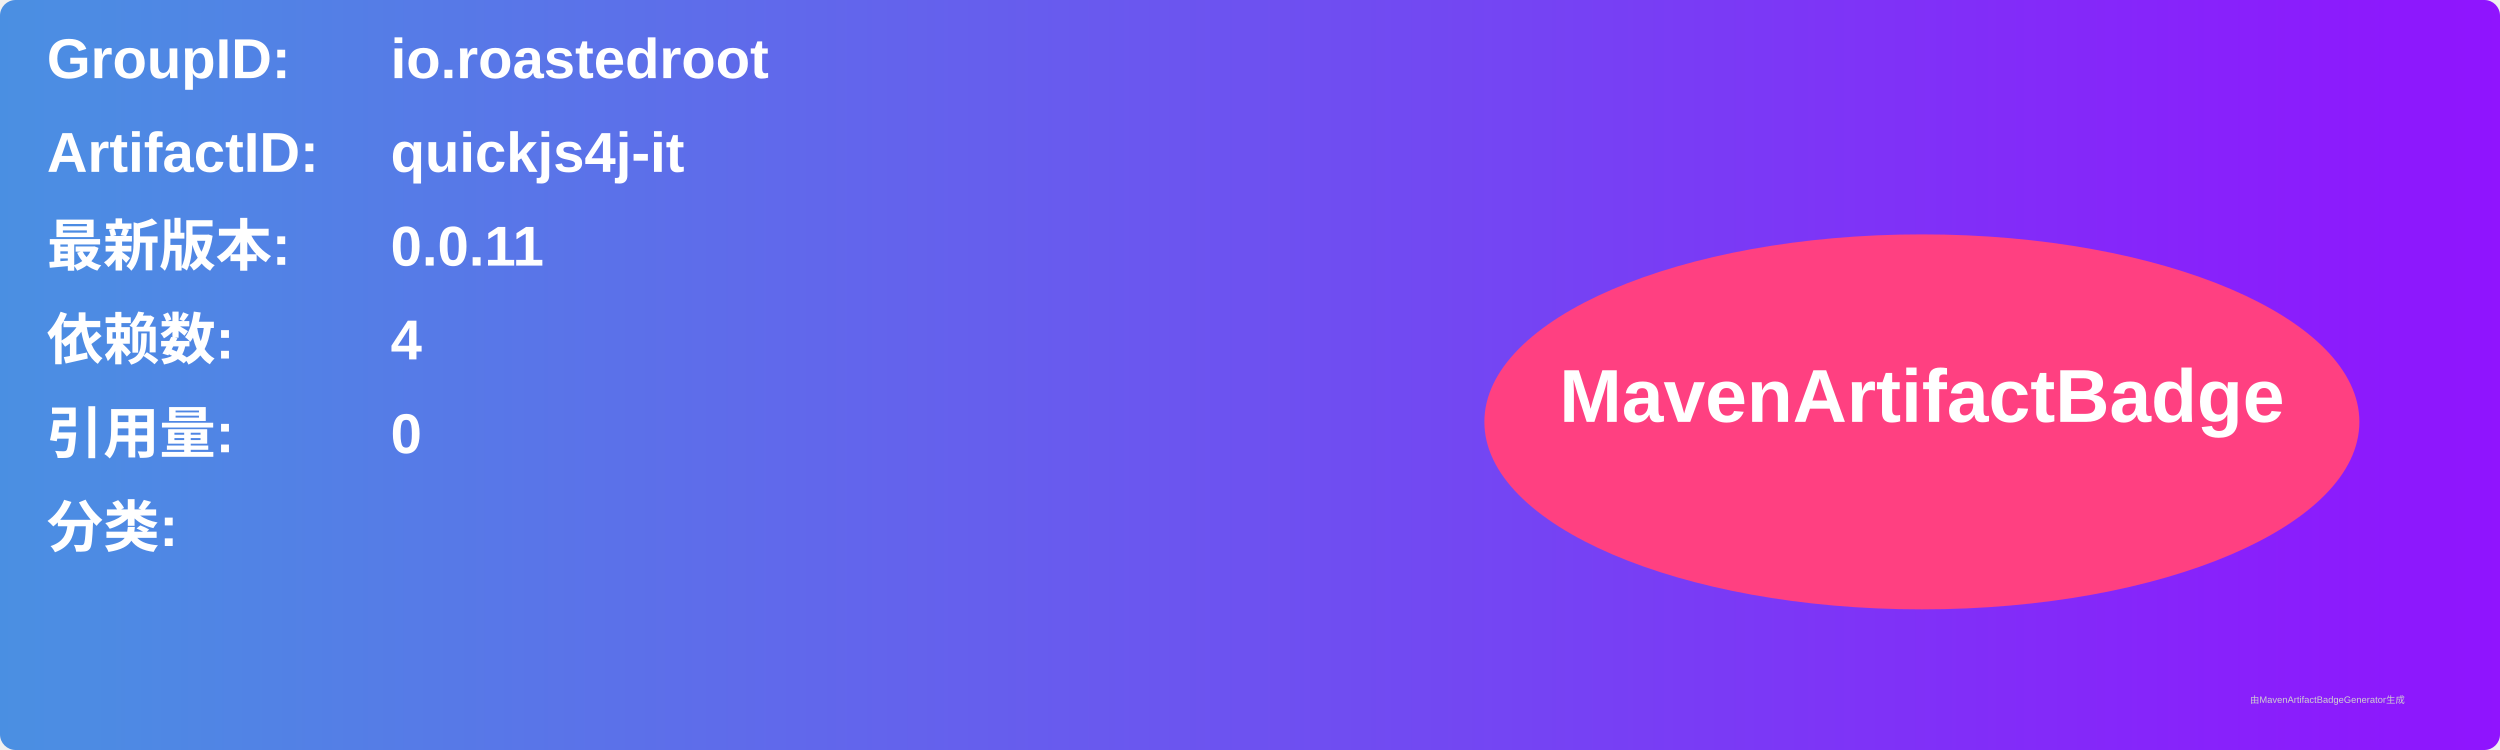
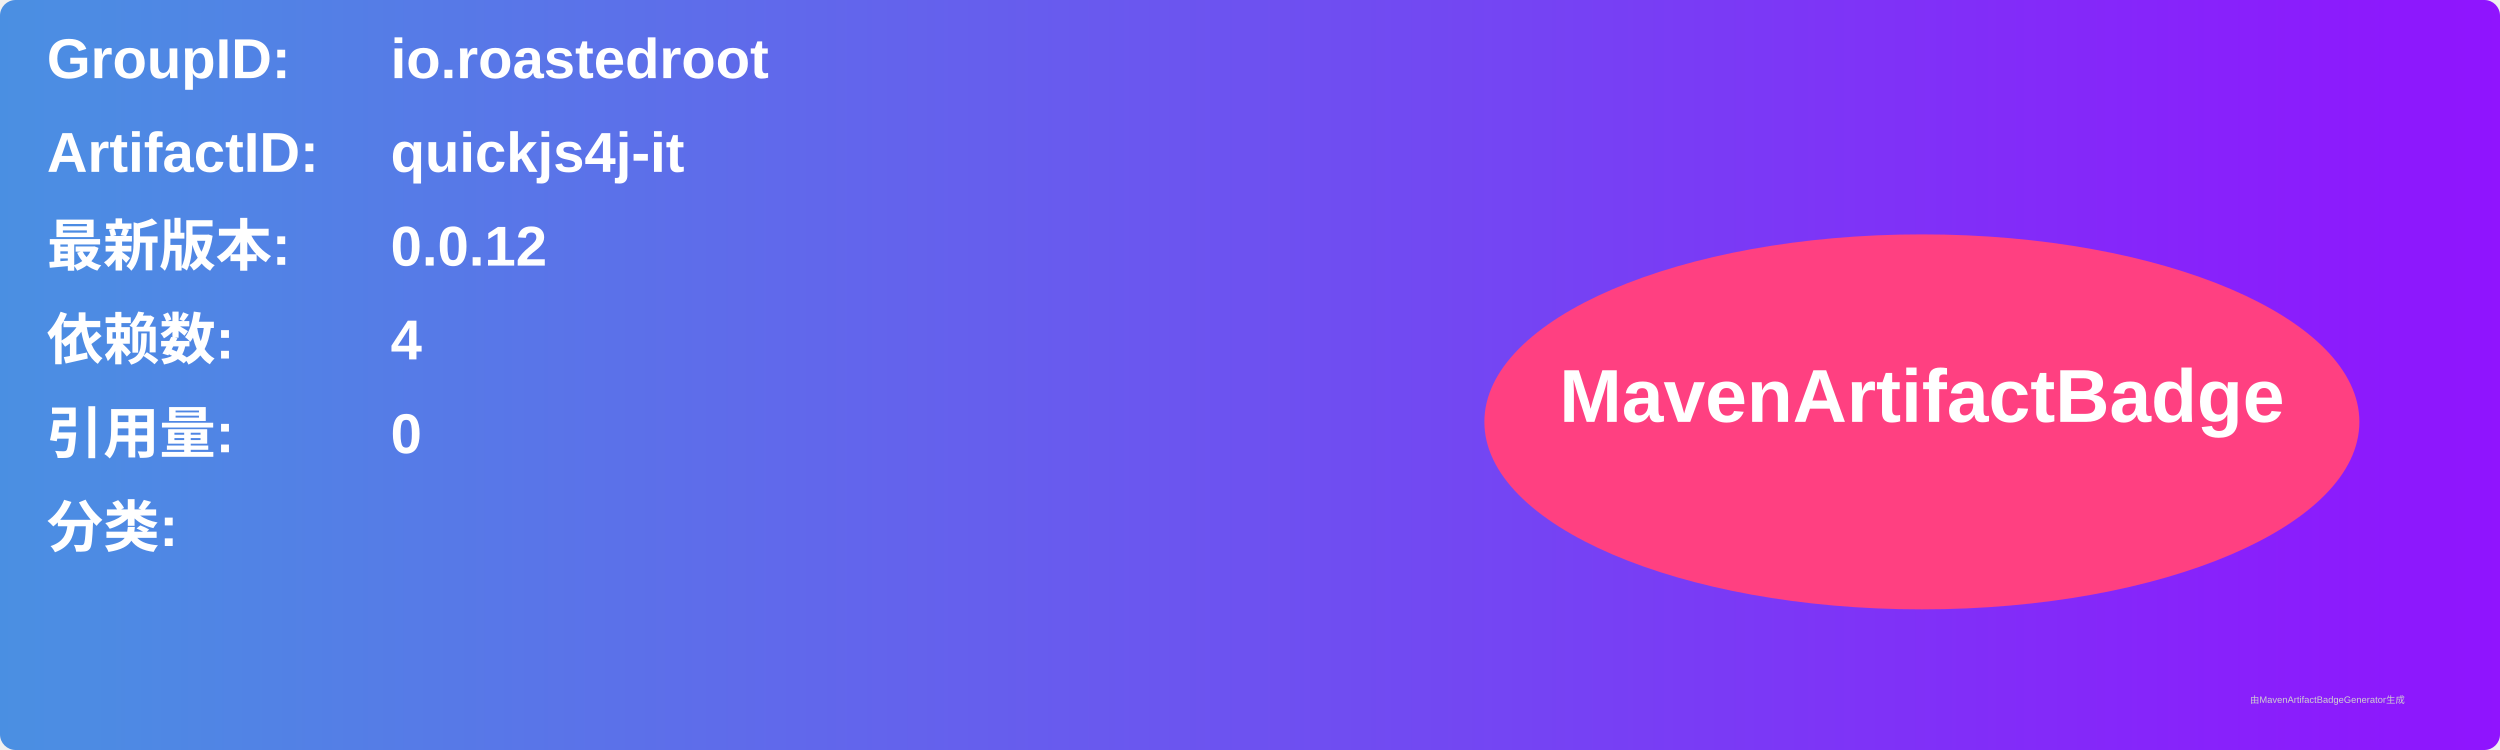
<svg xmlns="http://www.w3.org/2000/svg" width="800" height="240" viewBox="0 0 800 240">
  <linearGradient id="grad" x1="0%" y1="0%" x2="100%" y2="0%">
    <stop offset="0%" stop-color="#4a90e2" />
    <stop offset="100%" stop-color="#9013fe" />
  </linearGradient>
  <rect width="100%" height="100%" rx="5" ry="5" fill="url(#grad)" />
  <g transform="translate(15, 15)">
    <text x="0" y="10" font-family="Arial" font-size="18" fill="white" font-weight="bold" width="260">GroupID:</text>
    <text x="110" y="10" font-family="Arial" font-size="18" fill="white" font-weight="bold" width="460">io.roastedroot</text>
    <text x="0" y="40" font-family="Arial" font-size="18" fill="white" font-weight="bold" width="260">ArtifactID:</text>
    <text x="110" y="40" font-family="Arial" font-size="18" fill="white" font-weight="bold" width="460">quickjs4j-it</text>
    <text x="0" y="70" font-family="Arial" font-size="18" fill="white" font-weight="bold">最新版本:</text>
    <text x="110" y="70" font-family="Arial" font-size="18" fill="white" font-weight="bold">
-       <tspan font-weight="bold">0.0.11</tspan>
+       <tspan font-weight="bold">0.0.12</tspan>
    </text>
    <text x="0" y="100" font-family="Arial" font-size="18" fill="white" font-weight="bold">依赖数: </text>
    <text x="110" y="100" font-family="Arial" font-size="18" fill="white">
      <tspan font-weight="bold">4</tspan>
    </text>
    <text x="0" y="130" font-family="Arial" font-size="18" fill="white" font-weight="bold">引用量: </text>
    <text x="110" y="130" font-family="Arial" font-size="18" fill="white">
      <tspan font-weight="bold">0</tspan>
    </text>
    <text x="0" y="160" font-family="Arial" font-size="18" fill="white" font-weight="bold">分类:</text>
    <text x="10" y="190" font-family="Arial" font-size="10" fill="white">
      <tspan font-weight="bold" />
    </text>
    <ellipse cx="600" cy="120" rx="140" ry="60" fill="#ff4081" />
    <text x="600" y="120" text-anchor="middle" font-family="Arial" font-size="24" fill="white" font-weight="bold">MavenArtifactBadge</text>
  </g>
  <text x="720" y="225" font-family="Arial" font-size="3" fill="#d0d0d0">由MavenArtifactBadgeGenerator生成</text>
</svg>
